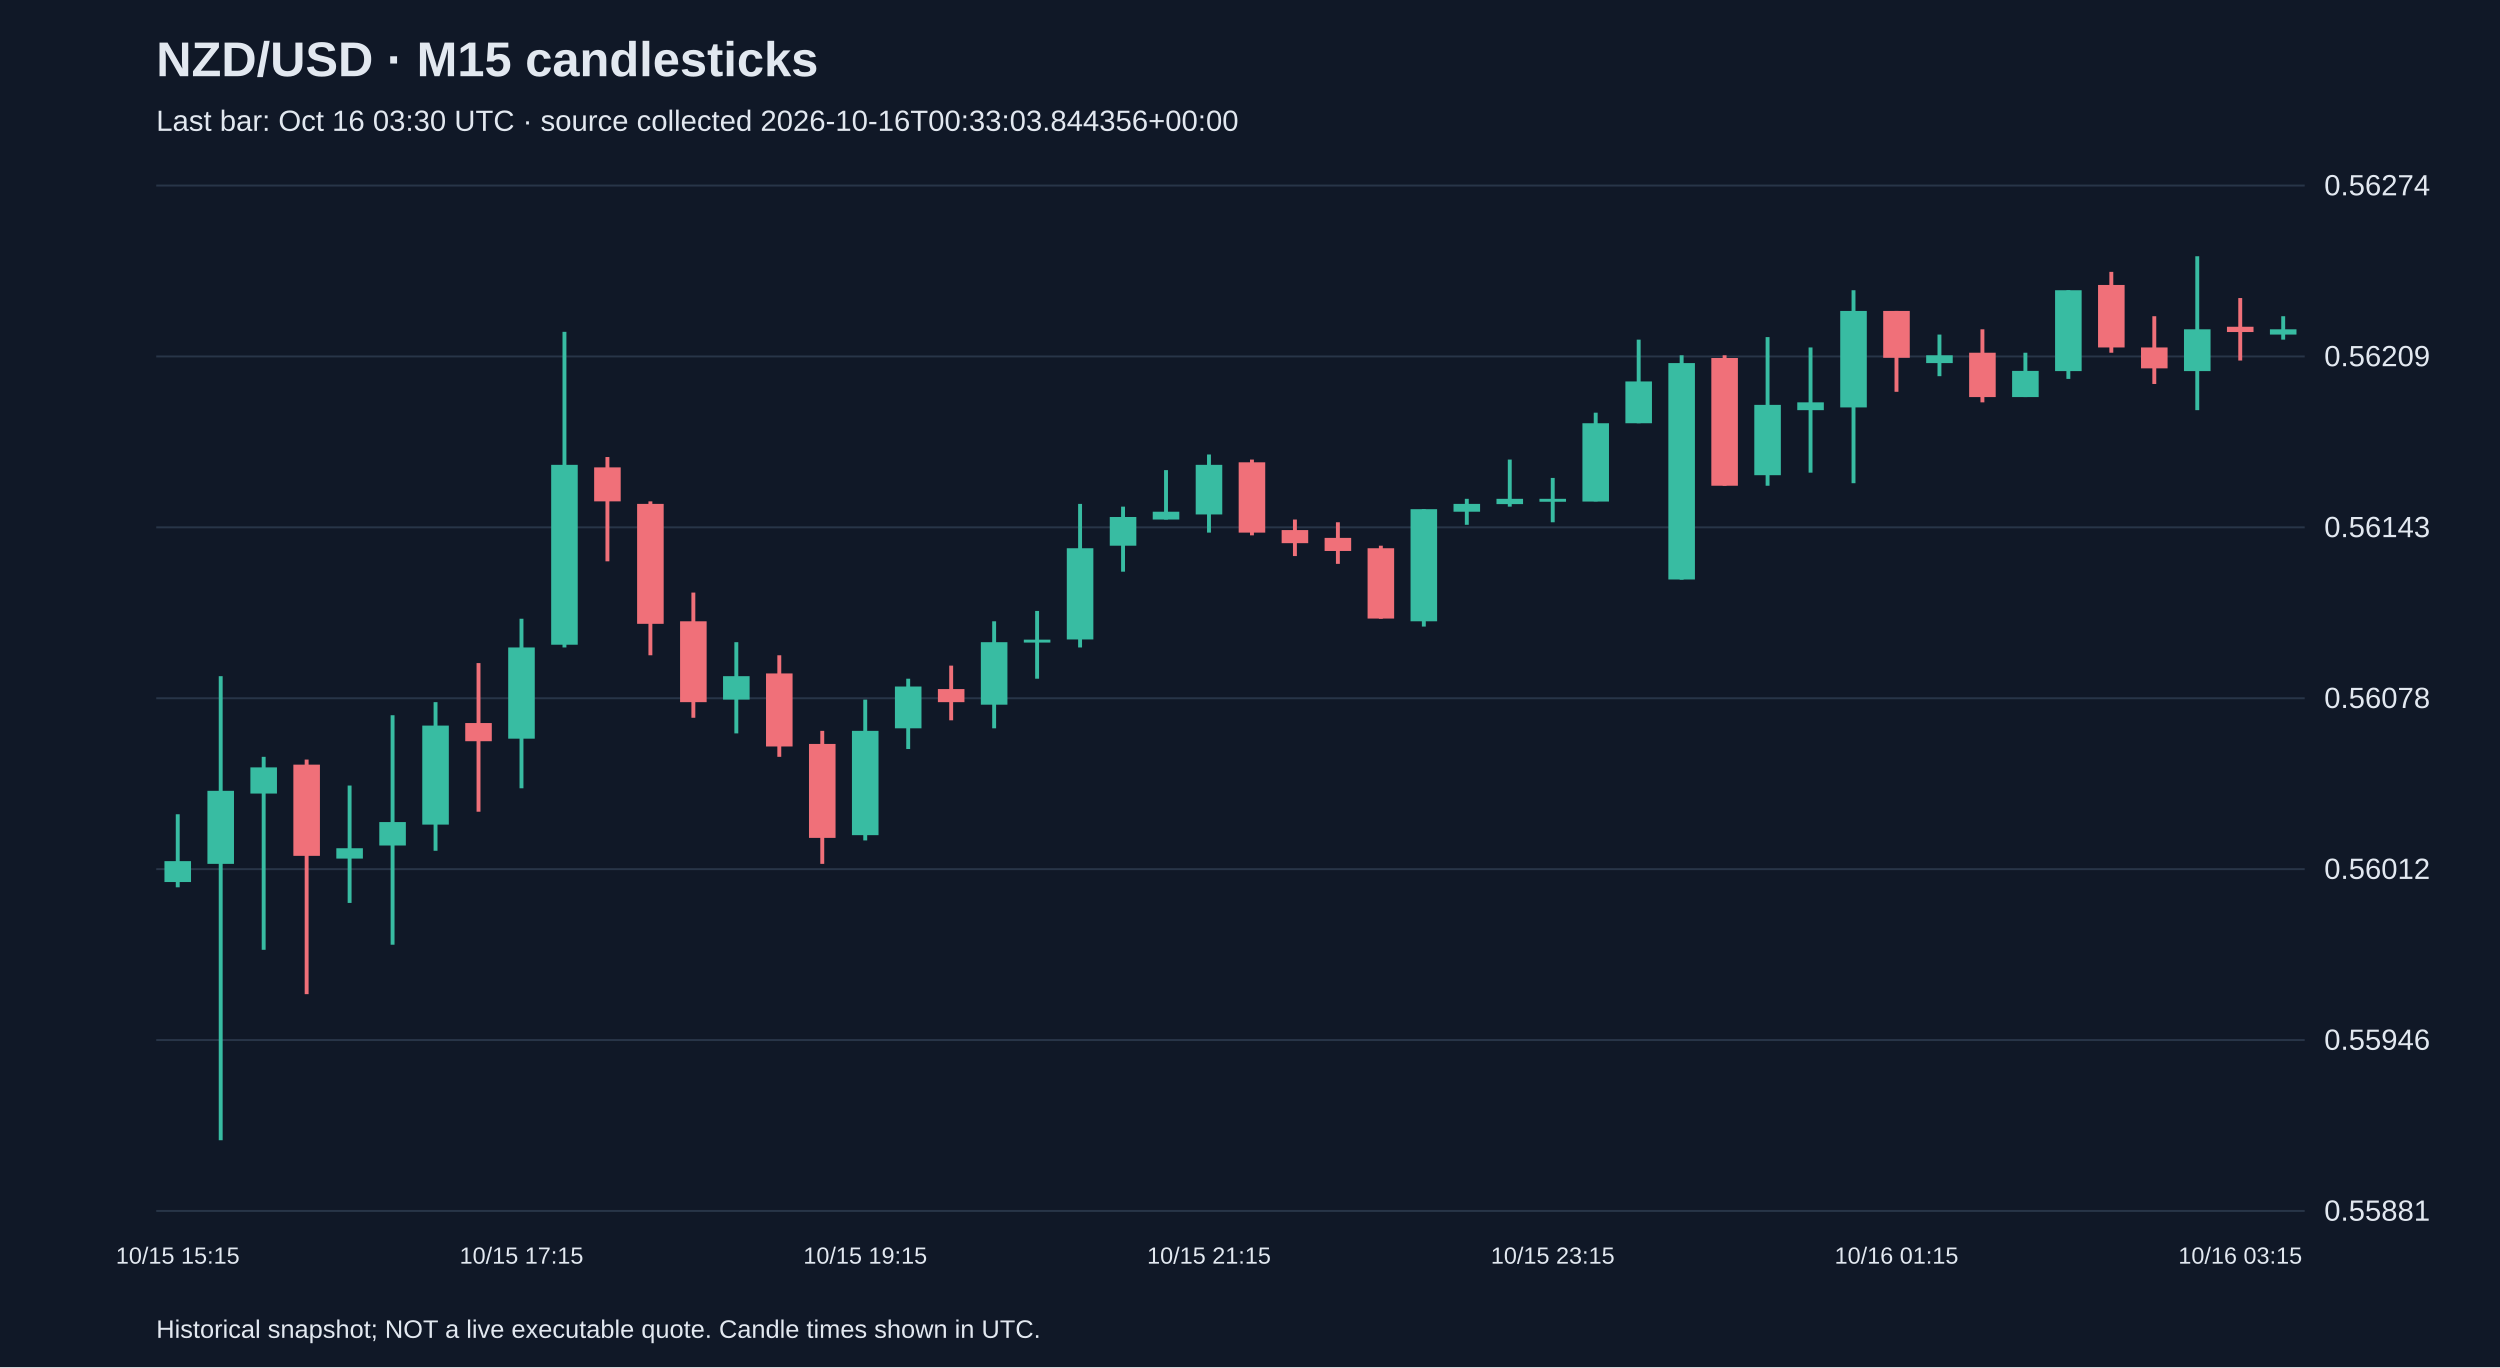
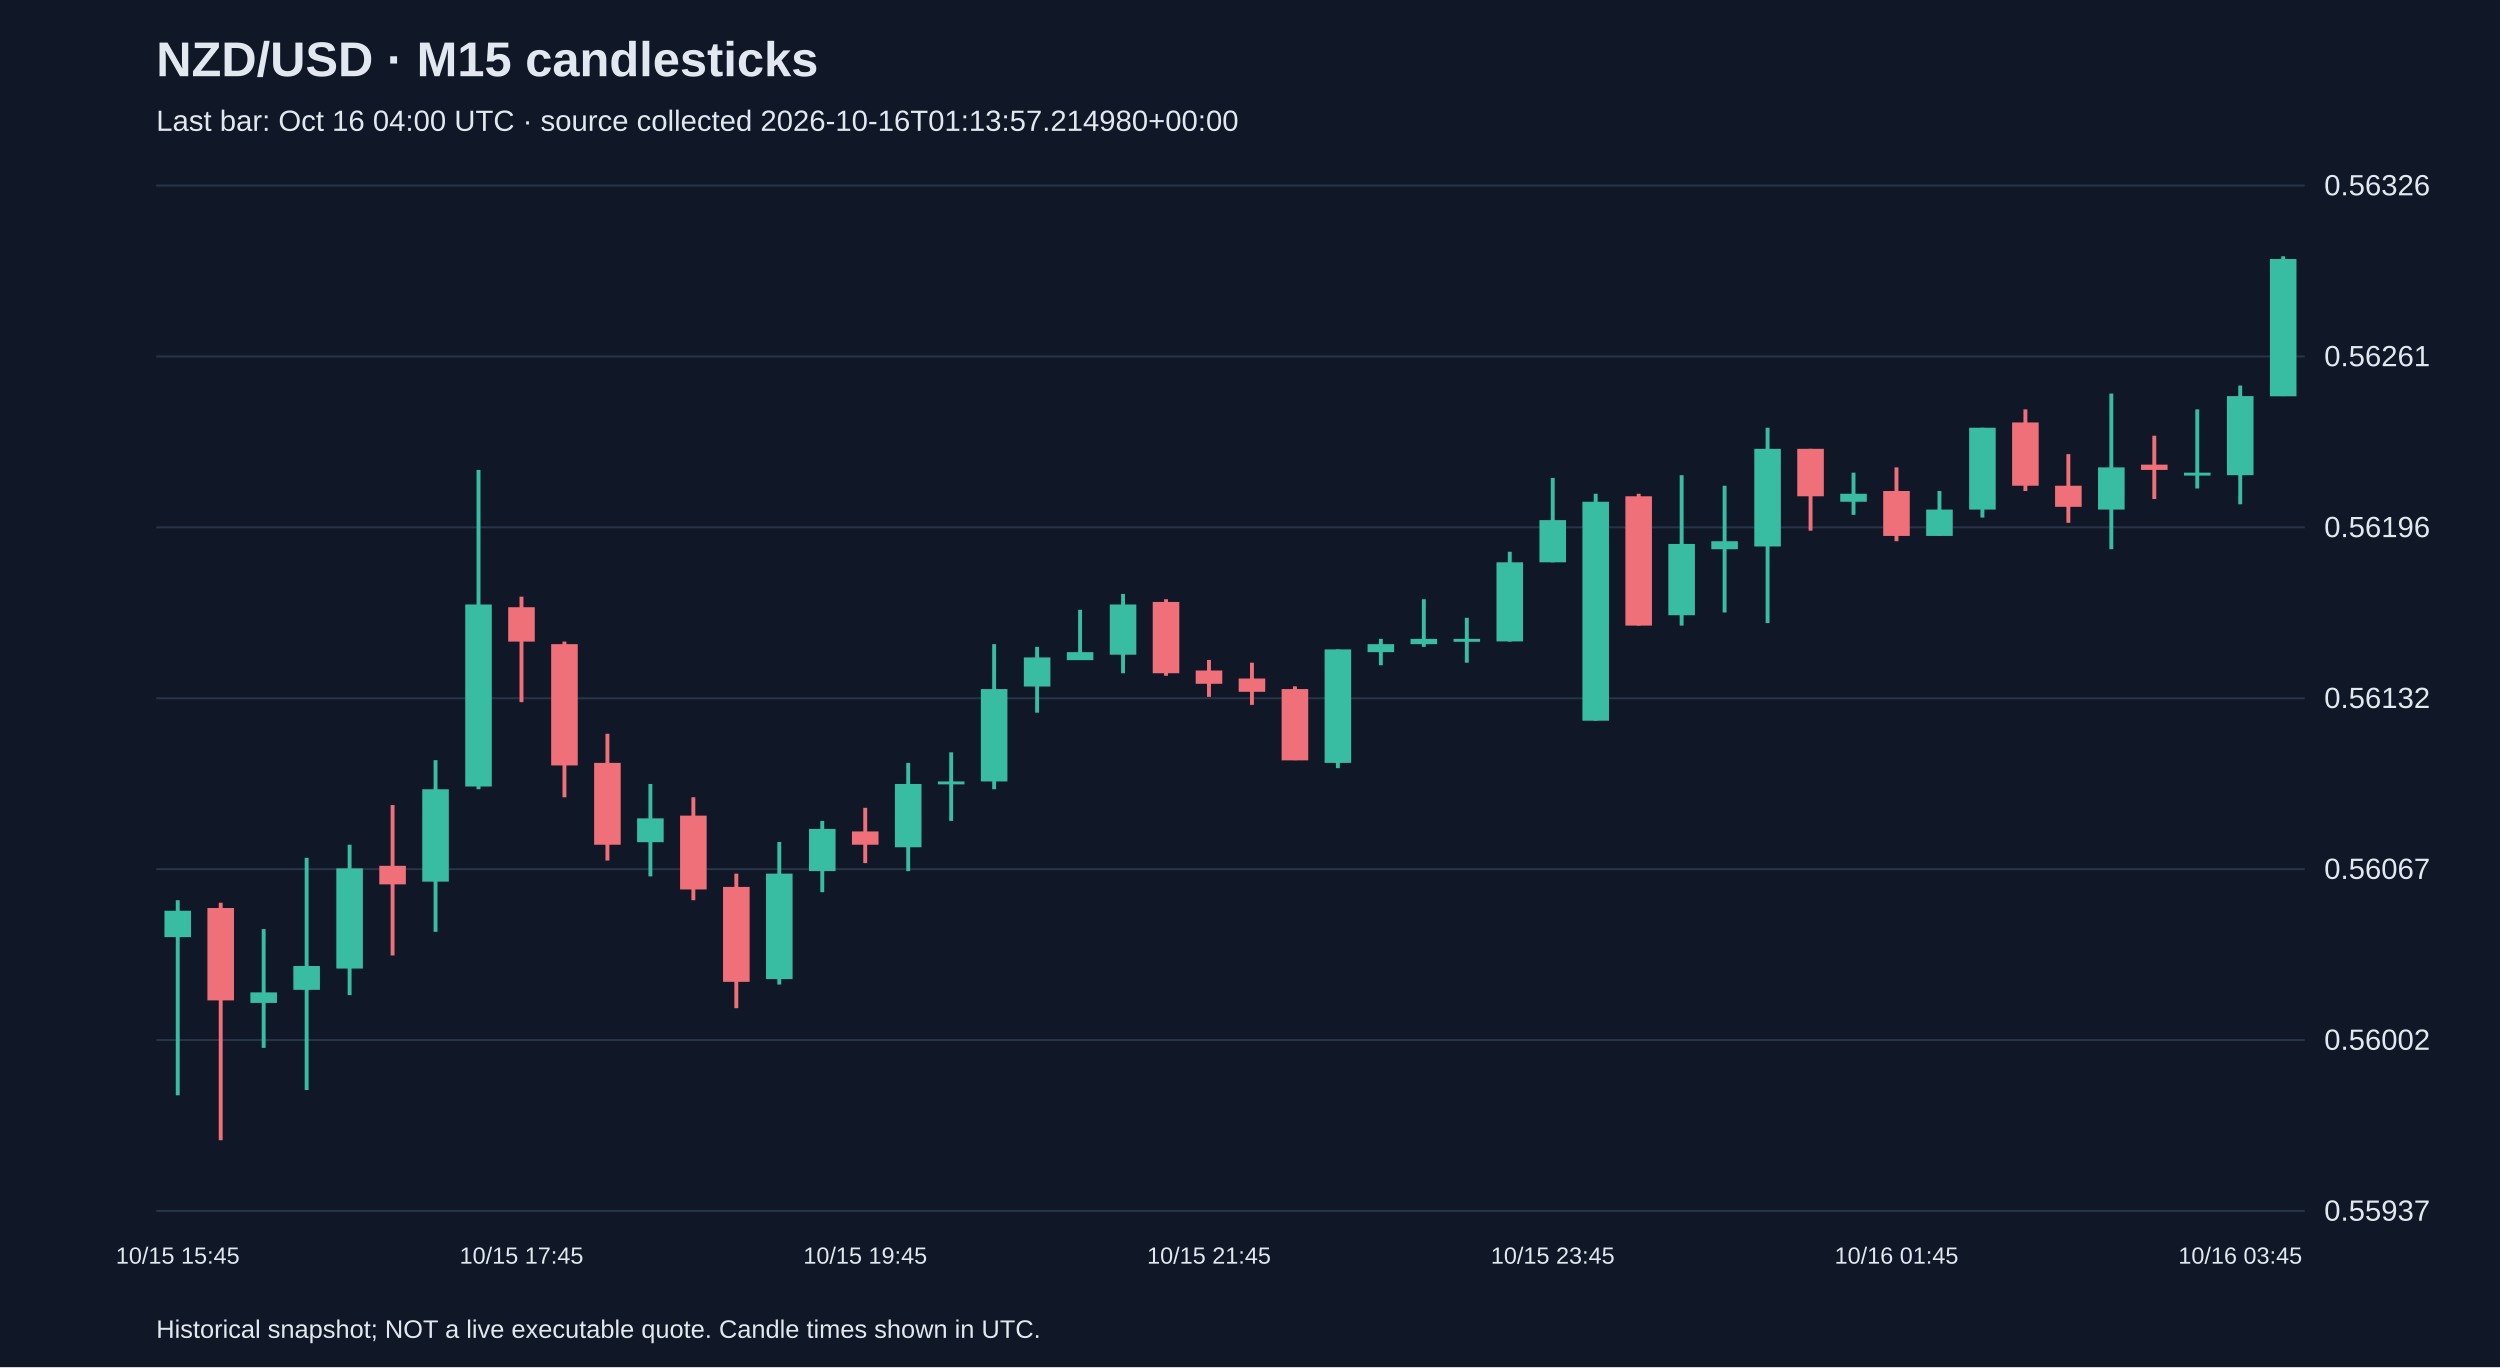
<svg xmlns="http://www.w3.org/2000/svg" viewBox="0 0 1280 700">
  <rect width="100%" height="100%" fill="#101827" />
  <style>text{font-family:Arial,sans-serif;fill:#e2e8f0}</style>
  <text x="80" y="39" font-size="25" font-weight="bold">NZD/USD · M15 candlesticks</text>
-   <text x="80" y="67" font-size="15" fill="#a6b1c5">Last bar: Oct 16 03:30 UTC · source collected 2026-10-16T00:33:03.844356+00:00</text>
+   <text x="80" y="67" font-size="15" fill="#a6b1c5">Last bar: Oct 16 04:00 UTC · source collected 2026-10-16T01:13:57.214980+00:00</text>
  <line x1="80" y1="620.0" x2="1180" y2="620.0" stroke="#283548" />
-   <text x="1190" y="625.0" font-size="15">0.55881</text>
+   <text x="1190" y="625.0" font-size="15">0.55937</text>
  <line x1="80" y1="532.5" x2="1180" y2="532.5" stroke="#283548" />
-   <text x="1190" y="537.5" font-size="15">0.55946</text>
+   <text x="1190" y="537.5" font-size="15">0.56002</text>
  <line x1="80" y1="445.0" x2="1180" y2="445.0" stroke="#283548" />
-   <text x="1190" y="450.0" font-size="15">0.56012</text>
+   <text x="1190" y="450.0" font-size="15">0.56067</text>
  <line x1="80" y1="357.5" x2="1180" y2="357.5" stroke="#283548" />
-   <text x="1190" y="362.5" font-size="15">0.56078</text>
+   <text x="1190" y="362.5" font-size="15">0.56132</text>
  <line x1="80" y1="270.0" x2="1180" y2="270.0" stroke="#283548" />
-   <text x="1190" y="275.0" font-size="15">0.56143</text>
+   <text x="1190" y="275.0" font-size="15">0.56196</text>
  <line x1="80" y1="182.5" x2="1180" y2="182.5" stroke="#283548" />
-   <text x="1190" y="187.5" font-size="15">0.56209</text>
+   <text x="1190" y="187.5" font-size="15">0.56261</text>
  <line x1="80" y1="95.0" x2="1180" y2="95.0" stroke="#283548" />
-   <text x="1190" y="100.0" font-size="15">0.56274</text>
-   <line x1="91.0" y1="416.9" x2="91.0" y2="454.3" stroke="#38bca2" stroke-width="2" />
-   <rect x="84.2" y="440.9" width="13.6" height="10.7" fill="#38bca2" />
-   <text x="91.0" y="647" text-anchor="middle" font-size="12">10/15 15:15</text>
-   <line x1="113.0" y1="346.2" x2="113.0" y2="583.8" stroke="#38bca2" stroke-width="2" />
-   <rect x="106.2" y="404.9" width="13.6" height="37.4" fill="#38bca2" />
-   <line x1="135.0" y1="387.5" x2="135.0" y2="486.3" stroke="#38bca2" stroke-width="2" />
-   <rect x="128.2" y="392.9" width="13.6" height="13.4" fill="#38bca2" />
-   <line x1="157.0" y1="388.9" x2="157.0" y2="509.0" stroke="#f07079" stroke-width="2" />
-   <rect x="150.2" y="391.5" width="13.6" height="46.7" fill="#f07079" />
-   <line x1="179.0" y1="402.2" x2="179.0" y2="462.3" stroke="#38bca2" stroke-width="2" />
-   <rect x="172.2" y="434.3" width="13.6" height="5.3" fill="#38bca2" />
-   <line x1="201.0" y1="366.2" x2="201.0" y2="483.7" stroke="#38bca2" stroke-width="2" />
-   <rect x="194.2" y="420.9" width="13.6" height="12.0" fill="#38bca2" />
-   <line x1="223.0" y1="359.5" x2="223.0" y2="435.6" stroke="#38bca2" stroke-width="2" />
-   <rect x="216.2" y="371.5" width="13.6" height="50.7" fill="#38bca2" />
-   <line x1="245.0" y1="339.5" x2="245.0" y2="415.6" stroke="#f07079" stroke-width="2" />
-   <rect x="238.2" y="370.2" width="13.6" height="9.3" fill="#f07079" />
-   <line x1="267.0" y1="316.8" x2="267.0" y2="403.6" stroke="#38bca2" stroke-width="2" />
-   <rect x="260.2" y="331.5" width="13.6" height="46.7" fill="#38bca2" />
-   <text x="267.0" y="647" text-anchor="middle" font-size="12">10/15 17:15</text>
-   <line x1="289.0" y1="169.9" x2="289.0" y2="331.5" stroke="#38bca2" stroke-width="2" />
-   <rect x="282.2" y="238.0" width="13.6" height="92.1" fill="#38bca2" />
-   <line x1="311.0" y1="234.0" x2="311.0" y2="287.4" stroke="#f07079" stroke-width="2" />
-   <rect x="304.2" y="239.3" width="13.6" height="17.4" fill="#f07079" />
-   <line x1="333.0" y1="256.7" x2="333.0" y2="335.5" stroke="#f07079" stroke-width="2" />
-   <rect x="326.2" y="258.0" width="13.6" height="61.4" fill="#f07079" />
-   <line x1="355.0" y1="303.4" x2="355.0" y2="367.5" stroke="#f07079" stroke-width="2" />
-   <rect x="348.2" y="318.1" width="13.6" height="41.4" fill="#f07079" />
-   <line x1="377.0" y1="328.8" x2="377.0" y2="375.5" stroke="#38bca2" stroke-width="2" />
-   <rect x="370.2" y="346.2" width="13.6" height="12.0" fill="#38bca2" />
-   <line x1="399.0" y1="335.5" x2="399.0" y2="387.5" stroke="#f07079" stroke-width="2" />
-   <rect x="392.2" y="344.8" width="13.6" height="37.4" fill="#f07079" />
-   <line x1="421.0" y1="374.2" x2="421.0" y2="442.3" stroke="#f07079" stroke-width="2" />
-   <rect x="414.2" y="380.9" width="13.6" height="48.1" fill="#f07079" />
-   <line x1="443.0" y1="358.2" x2="443.0" y2="430.3" stroke="#38bca2" stroke-width="2" />
-   <rect x="436.2" y="374.2" width="13.6" height="53.4" fill="#38bca2" />
-   <text x="443.0" y="647" text-anchor="middle" font-size="12">10/15 19:15</text>
-   <line x1="465.0" y1="347.5" x2="465.0" y2="383.5" stroke="#38bca2" stroke-width="2" />
-   <rect x="458.2" y="351.5" width="13.6" height="21.4" fill="#38bca2" />
-   <line x1="487.0" y1="340.8" x2="487.0" y2="368.8" stroke="#f07079" stroke-width="2" />
-   <rect x="480.2" y="352.8" width="13.6" height="6.7" fill="#f07079" />
-   <line x1="509.0" y1="318.1" x2="509.0" y2="372.9" stroke="#38bca2" stroke-width="2" />
-   <rect x="502.2" y="328.8" width="13.6" height="32.0" fill="#38bca2" />
-   <line x1="531.0" y1="312.8" x2="531.0" y2="347.5" stroke="#38bca2" stroke-width="2" />
-   <rect x="524.2" y="327.5" width="13.6" height="1.5" fill="#38bca2" />
-   <line x1="553.0" y1="258.0" x2="553.0" y2="331.5" stroke="#38bca2" stroke-width="2" />
-   <rect x="546.2" y="280.7" width="13.6" height="46.7" fill="#38bca2" />
-   <line x1="575.0" y1="259.4" x2="575.0" y2="292.7" stroke="#38bca2" stroke-width="2" />
-   <rect x="568.2" y="264.7" width="13.6" height="14.7" fill="#38bca2" />
-   <line x1="597.0" y1="240.7" x2="597.0" y2="266.0" stroke="#38bca2" stroke-width="2" />
-   <rect x="590.2" y="262.0" width="13.6" height="4.0" fill="#38bca2" />
-   <line x1="619.0" y1="232.7" x2="619.0" y2="272.7" stroke="#38bca2" stroke-width="2" />
-   <rect x="612.2" y="238.0" width="13.6" height="25.4" fill="#38bca2" />
-   <text x="619.0" y="647" text-anchor="middle" font-size="12">10/15 21:15</text>
-   <line x1="641.0" y1="235.3" x2="641.0" y2="274.1" stroke="#f07079" stroke-width="2" />
-   <rect x="634.2" y="236.7" width="13.6" height="36.0" fill="#f07079" />
-   <line x1="663.0" y1="266.0" x2="663.0" y2="284.7" stroke="#f07079" stroke-width="2" />
-   <rect x="656.2" y="271.4" width="13.6" height="6.7" fill="#f07079" />
-   <line x1="685.0" y1="267.4" x2="685.0" y2="288.7" stroke="#f07079" stroke-width="2" />
-   <rect x="678.2" y="275.4" width="13.6" height="6.7" fill="#f07079" />
-   <line x1="707.0" y1="279.4" x2="707.0" y2="316.8" stroke="#f07079" stroke-width="2" />
-   <rect x="700.2" y="280.7" width="13.6" height="36.0" fill="#f07079" />
-   <line x1="729.0" y1="260.7" x2="729.0" y2="320.8" stroke="#38bca2" stroke-width="2" />
-   <rect x="722.2" y="260.7" width="13.6" height="57.4" fill="#38bca2" />
-   <line x1="751.0" y1="255.4" x2="751.0" y2="268.7" stroke="#38bca2" stroke-width="2" />
-   <rect x="744.2" y="258.0" width="13.6" height="4.0" fill="#38bca2" />
-   <line x1="773.0" y1="235.3" x2="773.0" y2="259.4" stroke="#38bca2" stroke-width="2" />
-   <rect x="766.2" y="255.4" width="13.6" height="2.7" fill="#38bca2" />
-   <line x1="795.0" y1="244.7" x2="795.0" y2="267.4" stroke="#38bca2" stroke-width="2" />
-   <rect x="788.2" y="255.4" width="13.6" height="1.5" fill="#38bca2" />
-   <text x="795.0" y="647" text-anchor="middle" font-size="12">10/15 23:15</text>
-   <line x1="817.0" y1="211.3" x2="817.0" y2="256.7" stroke="#38bca2" stroke-width="2" />
-   <rect x="810.2" y="216.7" width="13.6" height="40.1" fill="#38bca2" />
-   <line x1="839.0" y1="173.9" x2="839.0" y2="216.7" stroke="#38bca2" stroke-width="2" />
-   <rect x="832.2" y="195.3" width="13.6" height="21.4" fill="#38bca2" />
-   <line x1="861.0" y1="181.9" x2="861.0" y2="296.8" stroke="#38bca2" stroke-width="2" />
-   <rect x="854.2" y="185.9" width="13.6" height="110.8" fill="#38bca2" />
-   <line x1="883.0" y1="181.9" x2="883.0" y2="248.7" stroke="#f07079" stroke-width="2" />
-   <rect x="876.2" y="183.3" width="13.6" height="65.4" fill="#f07079" />
-   <line x1="905.0" y1="172.6" x2="905.0" y2="248.7" stroke="#38bca2" stroke-width="2" />
-   <rect x="898.2" y="207.3" width="13.6" height="36.0" fill="#38bca2" />
-   <line x1="927.0" y1="177.9" x2="927.0" y2="242.0" stroke="#38bca2" stroke-width="2" />
-   <rect x="920.2" y="206.0" width="13.6" height="4.0" fill="#38bca2" />
-   <line x1="949.0" y1="148.6" x2="949.0" y2="247.4" stroke="#38bca2" stroke-width="2" />
-   <rect x="942.2" y="159.2" width="13.6" height="49.4" fill="#38bca2" />
-   <line x1="971.0" y1="159.2" x2="971.0" y2="200.6" stroke="#f07079" stroke-width="2" />
-   <rect x="964.2" y="159.2" width="13.6" height="24.0" fill="#f07079" />
-   <text x="971.0" y="647" text-anchor="middle" font-size="12">10/16 01:15</text>
-   <line x1="993.0" y1="171.3" x2="993.0" y2="192.6" stroke="#38bca2" stroke-width="2" />
-   <rect x="986.2" y="181.9" width="13.6" height="4.0" fill="#38bca2" />
-   <line x1="1015.0" y1="168.6" x2="1015.0" y2="206.0" stroke="#f07079" stroke-width="2" />
-   <rect x="1008.2" y="180.6" width="13.6" height="22.7" fill="#f07079" />
-   <line x1="1037.0" y1="180.6" x2="1037.0" y2="203.3" stroke="#38bca2" stroke-width="2" />
-   <rect x="1030.2" y="189.9" width="13.6" height="13.4" fill="#38bca2" />
-   <line x1="1059.0" y1="148.6" x2="1059.0" y2="194.0" stroke="#38bca2" stroke-width="2" />
-   <rect x="1052.2" y="148.6" width="13.6" height="41.4" fill="#38bca2" />
-   <line x1="1081.0" y1="139.2" x2="1081.0" y2="180.6" stroke="#f07079" stroke-width="2" />
-   <rect x="1074.2" y="145.9" width="13.6" height="32.0" fill="#f07079" />
-   <line x1="1103.0" y1="161.9" x2="1103.0" y2="196.6" stroke="#f07079" stroke-width="2" />
-   <rect x="1096.2" y="177.9" width="13.6" height="10.7" fill="#f07079" />
-   <line x1="1125.0" y1="131.2" x2="1125.0" y2="210.0" stroke="#38bca2" stroke-width="2" />
-   <rect x="1118.2" y="168.6" width="13.6" height="21.4" fill="#38bca2" />
-   <line x1="1147.0" y1="152.6" x2="1147.0" y2="184.6" stroke="#f07079" stroke-width="2" />
-   <rect x="1140.2" y="167.3" width="13.6" height="2.7" fill="#f07079" />
-   <text x="1147.0" y="647" text-anchor="middle" font-size="12">10/16 03:15</text>
-   <line x1="1169.0" y1="161.9" x2="1169.0" y2="173.9" stroke="#38bca2" stroke-width="2" />
-   <rect x="1162.2" y="168.6" width="13.6" height="2.7" fill="#38bca2" />
+   <text x="1190" y="100.0" font-size="15">0.56326</text>
+   <line x1="91.0" y1="460.9" x2="91.0" y2="560.8" stroke="#38bca2" stroke-width="2" />
+   <rect x="84.2" y="466.3" width="13.6" height="13.5" fill="#38bca2" />
+   <text x="91.0" y="647" text-anchor="middle" font-size="12">10/15 15:45</text>
+   <line x1="113.0" y1="462.2" x2="113.0" y2="583.8" stroke="#f07079" stroke-width="2" />
+   <rect x="106.2" y="464.9" width="13.6" height="47.3" fill="#f07079" />
+   <line x1="135.0" y1="475.7" x2="135.0" y2="536.5" stroke="#38bca2" stroke-width="2" />
+   <rect x="128.2" y="508.1" width="13.6" height="5.4" fill="#38bca2" />
+   <line x1="157.0" y1="439.2" x2="157.0" y2="558.1" stroke="#38bca2" stroke-width="2" />
+   <rect x="150.2" y="494.6" width="13.6" height="12.2" fill="#38bca2" />
+   <line x1="179.0" y1="432.5" x2="179.0" y2="509.5" stroke="#38bca2" stroke-width="2" />
+   <rect x="172.2" y="444.6" width="13.6" height="51.3" fill="#38bca2" />
+   <line x1="201.0" y1="412.2" x2="201.0" y2="489.2" stroke="#f07079" stroke-width="2" />
+   <rect x="194.2" y="443.3" width="13.6" height="9.5" fill="#f07079" />
+   <line x1="223.0" y1="389.2" x2="223.0" y2="477.1" stroke="#38bca2" stroke-width="2" />
+   <rect x="216.2" y="404.1" width="13.6" height="47.3" fill="#38bca2" />
+   <line x1="245.0" y1="240.6" x2="245.0" y2="404.1" stroke="#38bca2" stroke-width="2" />
+   <rect x="238.2" y="309.5" width="13.6" height="93.2" fill="#38bca2" />
+   <line x1="267.0" y1="305.5" x2="267.0" y2="359.5" stroke="#f07079" stroke-width="2" />
+   <rect x="260.2" y="310.9" width="13.6" height="17.6" fill="#f07079" />
+   <text x="267.0" y="647" text-anchor="middle" font-size="12">10/15 17:45</text>
+   <line x1="289.0" y1="328.5" x2="289.0" y2="408.2" stroke="#f07079" stroke-width="2" />
+   <rect x="282.2" y="329.8" width="13.6" height="62.1" fill="#f07079" />
+   <line x1="311.0" y1="375.7" x2="311.0" y2="440.6" stroke="#f07079" stroke-width="2" />
+   <rect x="304.2" y="390.6" width="13.6" height="41.9" fill="#f07079" />
+   <line x1="333.0" y1="401.4" x2="333.0" y2="448.7" stroke="#38bca2" stroke-width="2" />
+   <rect x="326.2" y="419.0" width="13.6" height="12.2" fill="#38bca2" />
+   <line x1="355.0" y1="408.2" x2="355.0" y2="460.9" stroke="#f07079" stroke-width="2" />
+   <rect x="348.2" y="417.6" width="13.6" height="37.8" fill="#f07079" />
+   <line x1="377.0" y1="447.3" x2="377.0" y2="516.2" stroke="#f07079" stroke-width="2" />
+   <rect x="370.2" y="454.1" width="13.6" height="48.6" fill="#f07079" />
+   <line x1="399.0" y1="431.1" x2="399.0" y2="504.1" stroke="#38bca2" stroke-width="2" />
+   <rect x="392.2" y="447.3" width="13.6" height="54.0" fill="#38bca2" />
+   <line x1="421.0" y1="420.3" x2="421.0" y2="456.8" stroke="#38bca2" stroke-width="2" />
+   <rect x="414.2" y="424.4" width="13.6" height="21.6" fill="#38bca2" />
+   <line x1="443.0" y1="413.6" x2="443.0" y2="441.9" stroke="#f07079" stroke-width="2" />
+   <rect x="436.2" y="425.7" width="13.6" height="6.8" fill="#f07079" />
+   <text x="443.0" y="647" text-anchor="middle" font-size="12">10/15 19:45</text>
+   <line x1="465.0" y1="390.6" x2="465.0" y2="446.0" stroke="#38bca2" stroke-width="2" />
+   <rect x="458.2" y="401.4" width="13.6" height="32.4" fill="#38bca2" />
+   <line x1="487.0" y1="385.2" x2="487.0" y2="420.3" stroke="#38bca2" stroke-width="2" />
+   <rect x="480.2" y="400.1" width="13.6" height="1.5" fill="#38bca2" />
+   <line x1="509.0" y1="329.8" x2="509.0" y2="404.1" stroke="#38bca2" stroke-width="2" />
+   <rect x="502.2" y="352.8" width="13.6" height="47.3" fill="#38bca2" />
+   <line x1="531.0" y1="331.2" x2="531.0" y2="364.9" stroke="#38bca2" stroke-width="2" />
+   <rect x="524.2" y="336.6" width="13.6" height="14.9" fill="#38bca2" />
+   <line x1="553.0" y1="312.2" x2="553.0" y2="337.9" stroke="#38bca2" stroke-width="2" />
+   <rect x="546.2" y="333.9" width="13.6" height="4.1" fill="#38bca2" />
+   <line x1="575.0" y1="304.1" x2="575.0" y2="344.7" stroke="#38bca2" stroke-width="2" />
+   <rect x="568.2" y="309.5" width="13.6" height="25.7" fill="#38bca2" />
+   <line x1="597.0" y1="306.8" x2="597.0" y2="346.0" stroke="#f07079" stroke-width="2" />
+   <rect x="590.2" y="308.2" width="13.6" height="36.5" fill="#f07079" />
+   <line x1="619.0" y1="337.9" x2="619.0" y2="356.8" stroke="#f07079" stroke-width="2" />
+   <rect x="612.2" y="343.3" width="13.6" height="6.8" fill="#f07079" />
+   <text x="619.0" y="647" text-anchor="middle" font-size="12">10/15 21:45</text>
+   <line x1="641.0" y1="339.3" x2="641.0" y2="360.9" stroke="#f07079" stroke-width="2" />
+   <rect x="634.2" y="347.4" width="13.6" height="6.8" fill="#f07079" />
+   <line x1="663.0" y1="351.4" x2="663.0" y2="389.2" stroke="#f07079" stroke-width="2" />
+   <rect x="656.2" y="352.8" width="13.6" height="36.5" fill="#f07079" />
+   <line x1="685.0" y1="332.5" x2="685.0" y2="393.3" stroke="#38bca2" stroke-width="2" />
+   <rect x="678.2" y="332.5" width="13.6" height="58.1" fill="#38bca2" />
+   <line x1="707.0" y1="327.1" x2="707.0" y2="340.6" stroke="#38bca2" stroke-width="2" />
+   <rect x="700.2" y="329.8" width="13.6" height="4.1" fill="#38bca2" />
+   <line x1="729.0" y1="306.8" x2="729.0" y2="331.2" stroke="#38bca2" stroke-width="2" />
+   <rect x="722.2" y="327.1" width="13.6" height="2.7" fill="#38bca2" />
+   <line x1="751.0" y1="316.3" x2="751.0" y2="339.3" stroke="#38bca2" stroke-width="2" />
+   <rect x="744.2" y="327.1" width="13.6" height="1.5" fill="#38bca2" />
+   <line x1="773.0" y1="282.5" x2="773.0" y2="328.5" stroke="#38bca2" stroke-width="2" />
+   <rect x="766.2" y="287.9" width="13.6" height="40.5" fill="#38bca2" />
+   <line x1="795.0" y1="244.7" x2="795.0" y2="287.9" stroke="#38bca2" stroke-width="2" />
+   <rect x="788.2" y="266.3" width="13.6" height="21.6" fill="#38bca2" />
+   <text x="795.0" y="647" text-anchor="middle" font-size="12">10/15 23:45</text>
+   <line x1="817.0" y1="252.8" x2="817.0" y2="369.0" stroke="#38bca2" stroke-width="2" />
+   <rect x="810.2" y="256.9" width="13.6" height="112.1" fill="#38bca2" />
+   <line x1="839.0" y1="252.8" x2="839.0" y2="320.3" stroke="#f07079" stroke-width="2" />
+   <rect x="832.2" y="254.1" width="13.6" height="66.2" fill="#f07079" />
+   <line x1="861.0" y1="243.3" x2="861.0" y2="320.3" stroke="#38bca2" stroke-width="2" />
+   <rect x="854.2" y="278.5" width="13.6" height="36.5" fill="#38bca2" />
+   <line x1="883.0" y1="248.7" x2="883.0" y2="313.6" stroke="#38bca2" stroke-width="2" />
+   <rect x="876.2" y="277.1" width="13.6" height="4.1" fill="#38bca2" />
+   <line x1="905.0" y1="219.0" x2="905.0" y2="319.0" stroke="#38bca2" stroke-width="2" />
+   <rect x="898.2" y="229.8" width="13.6" height="50.0" fill="#38bca2" />
+   <line x1="927.0" y1="229.8" x2="927.0" y2="271.7" stroke="#f07079" stroke-width="2" />
+   <rect x="920.2" y="229.8" width="13.6" height="24.3" fill="#f07079" />
+   <line x1="949.0" y1="242.0" x2="949.0" y2="263.6" stroke="#38bca2" stroke-width="2" />
+   <rect x="942.2" y="252.8" width="13.6" height="4.1" fill="#38bca2" />
+   <line x1="971.0" y1="239.3" x2="971.0" y2="277.1" stroke="#f07079" stroke-width="2" />
+   <rect x="964.2" y="251.4" width="13.6" height="23.0" fill="#f07079" />
+   <text x="971.0" y="647" text-anchor="middle" font-size="12">10/16 01:45</text>
+   <line x1="993.0" y1="251.4" x2="993.0" y2="274.4" stroke="#38bca2" stroke-width="2" />
+   <rect x="986.2" y="260.9" width="13.6" height="13.5" fill="#38bca2" />
+   <line x1="1015.0" y1="219.0" x2="1015.0" y2="265.0" stroke="#38bca2" stroke-width="2" />
+   <rect x="1008.2" y="219.0" width="13.6" height="41.9" fill="#38bca2" />
+   <line x1="1037.0" y1="209.6" x2="1037.0" y2="251.4" stroke="#f07079" stroke-width="2" />
+   <rect x="1030.2" y="216.3" width="13.6" height="32.4" fill="#f07079" />
+   <line x1="1059.0" y1="232.5" x2="1059.0" y2="267.7" stroke="#f07079" stroke-width="2" />
+   <rect x="1052.2" y="248.7" width="13.6" height="10.8" fill="#f07079" />
+   <line x1="1081.0" y1="201.5" x2="1081.0" y2="281.2" stroke="#38bca2" stroke-width="2" />
+   <rect x="1074.2" y="239.3" width="13.6" height="21.6" fill="#38bca2" />
+   <line x1="1103.0" y1="223.1" x2="1103.0" y2="255.5" stroke="#f07079" stroke-width="2" />
+   <rect x="1096.2" y="237.9" width="13.6" height="2.7" fill="#f07079" />
+   <line x1="1125.0" y1="209.6" x2="1125.0" y2="250.1" stroke="#38bca2" stroke-width="2" />
+   <rect x="1118.2" y="242.0" width="13.6" height="1.5" fill="#38bca2" />
+   <line x1="1147.0" y1="197.4" x2="1147.0" y2="258.2" stroke="#38bca2" stroke-width="2" />
+   <rect x="1140.2" y="202.8" width="13.6" height="40.5" fill="#38bca2" />
+   <text x="1147.0" y="647" text-anchor="middle" font-size="12">10/16 03:45</text>
+   <line x1="1169.0" y1="131.2" x2="1169.0" y2="202.8" stroke="#38bca2" stroke-width="2" />
+   <rect x="1162.2" y="132.6" width="13.6" height="70.3" fill="#38bca2" />
  <text x="80" y="685" font-size="13">Historical snapshot; NOT a live executable quote. Candle times shown in UTC.</text>
</svg>
